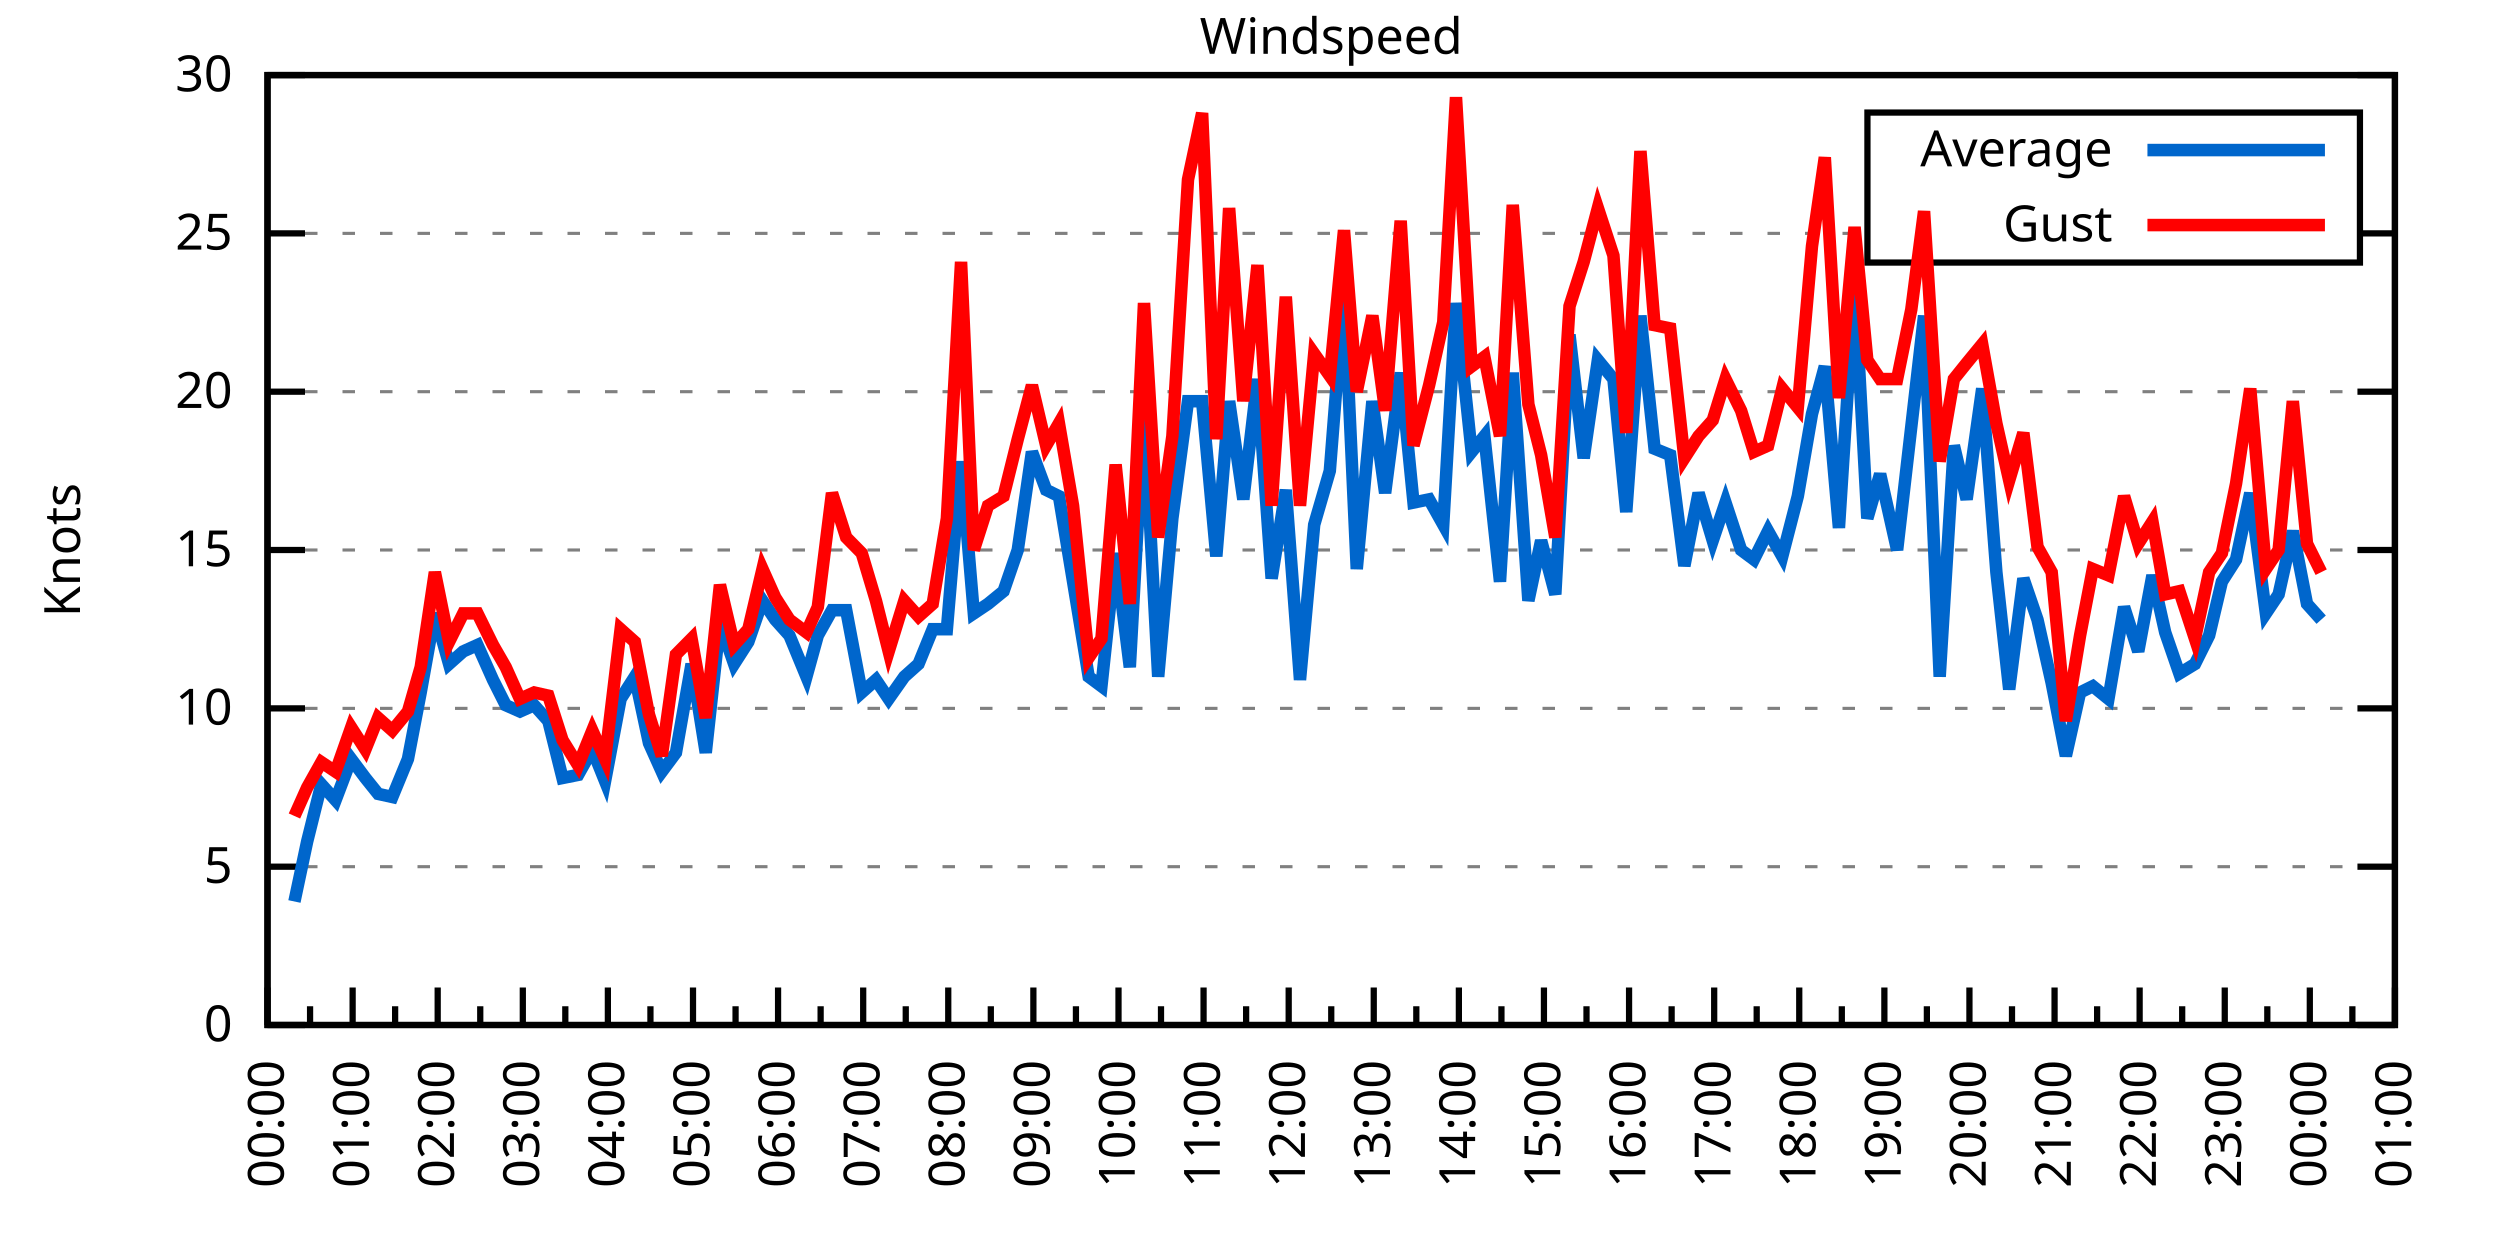
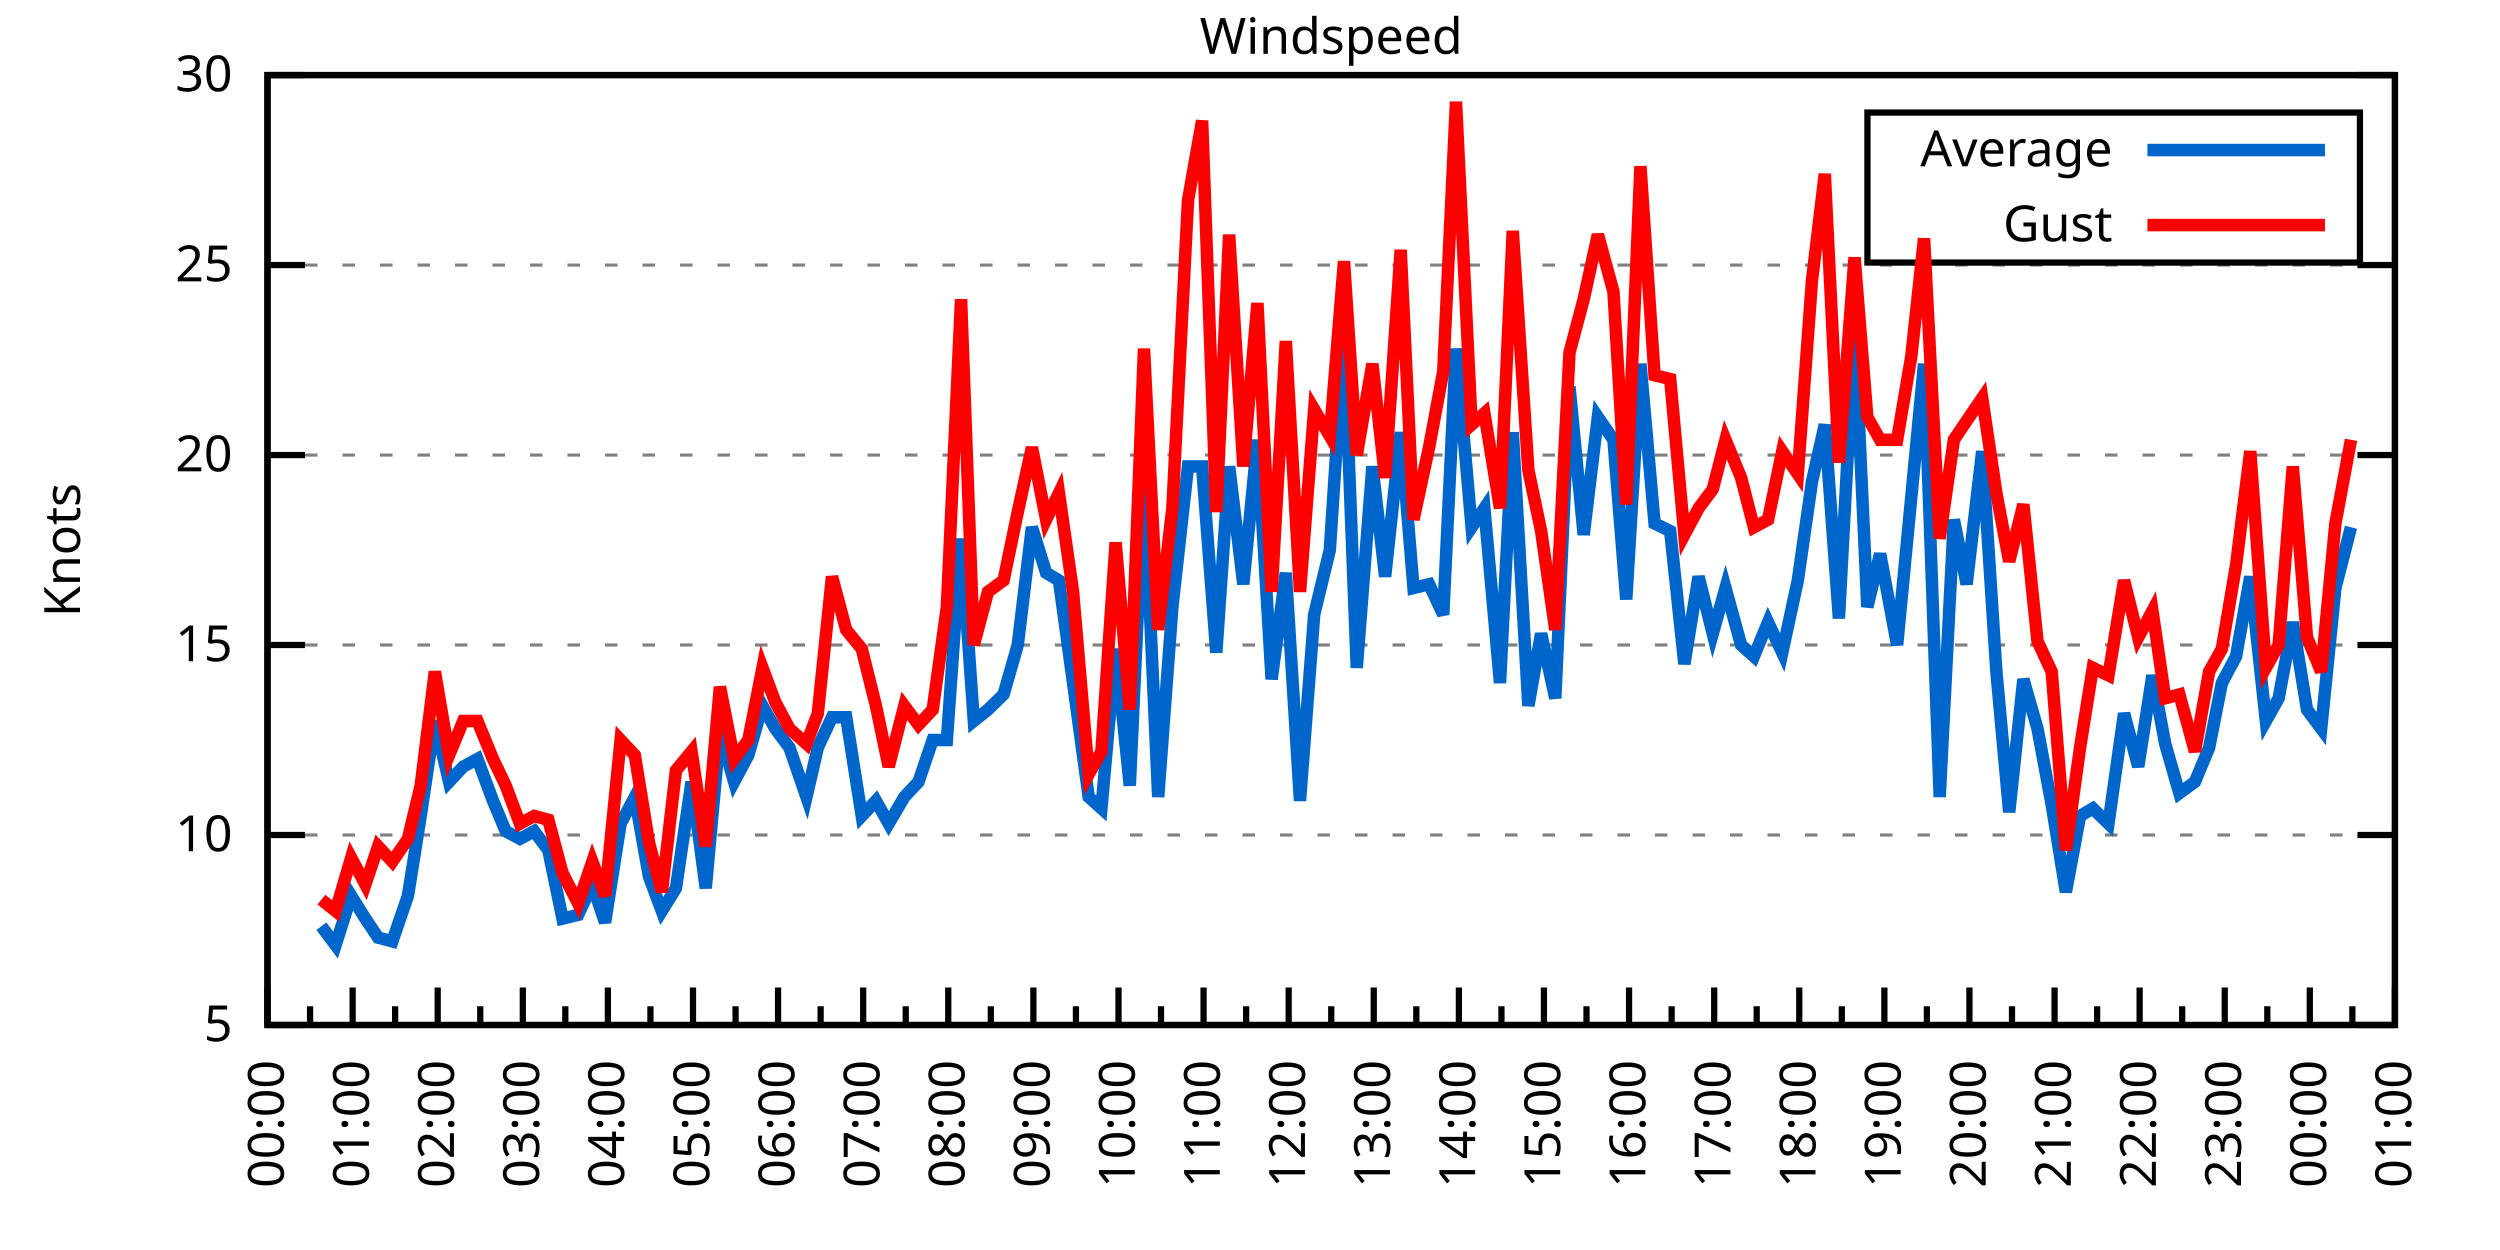
<svg xmlns="http://www.w3.org/2000/svg" xmlns:xlink="http://www.w3.org/1999/xlink" width="400" height="200" viewBox="0 0 400 200">
  <g id="gnuplot_canvas">
    <rect x="0" y="0" width="400" height="200" fill="none" />
    <defs>
      <circle id="gpDot" r="0.5" stroke-width="0.5" stroke="currentColor" />
      <path id="gpPt0" stroke-width="0.333" stroke="currentColor" d="M-1,0 h2 M0,-1 v2" />
      <path id="gpPt1" stroke-width="0.333" stroke="currentColor" d="M-1,-1 L1,1 M1,-1 L-1,1" />
      <path id="gpPt2" stroke-width="0.333" stroke="currentColor" d="M-1,0 L1,0 M0,-1 L0,1 M-1,-1 L1,1 M-1,1 L1,-1" />
      <rect id="gpPt3" stroke-width="0.333" stroke="currentColor" x="-1" y="-1" width="2" height="2" />
      <rect id="gpPt4" stroke-width="0.333" stroke="currentColor" fill="currentColor" x="-1" y="-1" width="2" height="2" />
      <circle id="gpPt5" stroke-width="0.333" stroke="currentColor" cx="0" cy="0" r="1" />
      <use xlink:href="#gpPt5" id="gpPt6" fill="currentColor" stroke="none" />
      <path id="gpPt7" stroke-width="0.333" stroke="currentColor" d="M0,-1.33 L-1.33,0.67 L1.33,0.67 z" />
      <use xlink:href="#gpPt7" id="gpPt8" fill="currentColor" stroke="none" />
      <use xlink:href="#gpPt7" id="gpPt9" stroke="currentColor" transform="rotate(180)" />
      <use xlink:href="#gpPt9" id="gpPt10" fill="currentColor" stroke="none" />
      <use xlink:href="#gpPt3" id="gpPt11" stroke="currentColor" transform="rotate(45)" />
      <use xlink:href="#gpPt11" id="gpPt12" fill="currentColor" stroke="none" />
      <path id="gpPt13" stroke-width="0.333" stroke="currentColor" d="M0,1.330 L1.265,0.411 L0.782,-1.067 L-0.782,-1.076 L-1.265,0.411 z" />
      <use xlink:href="#gpPt13" id="gpPt14" fill="currentColor" stroke="none" />
      <filter id="textbox" filterUnits="objectBoundingBox" x="0" y="0" height="1" width="1">
        <feFlood flood-color="white" flood-opacity="1" result="bgnd" />
        <feComposite in="SourceGraphic" in2="bgnd" operator="atop" />
      </filter>
      <filter id="greybox" filterUnits="objectBoundingBox" x="0" y="0" height="1" width="1">
        <feFlood flood-color="lightgrey" flood-opacity="1" result="grey" />
        <feComposite in="SourceGraphic" in2="grey" operator="atop" />
      </filter>
    </defs>
    <g fill="none" color="white" stroke="currentColor" stroke-width="1.00" stroke-linecap="butt" stroke-linejoin="miter">
</g>
    <g fill="none" color="black" stroke="currentColor" stroke-width="1.00" stroke-linecap="butt" stroke-linejoin="miter">
      <g stroke="none" shape-rendering="crispEdges">
        <polygon fill="rgb(255, 255, 255)" points="42.80,164.00 383.18,164.00 383.18,12.02 42.80,12.02 " />
      </g>
    </g>
    <g fill="none" color="black" stroke="currentColor" stroke-width="1.00" stroke-linecap="butt" stroke-linejoin="miter">
</g>
    <g fill="none" color="black" stroke="black" stroke-width="0.50" stroke-linecap="butt" stroke-linejoin="miter">
</g>
    <g fill="none" color="gray" stroke="currentColor" stroke-width="0.50" stroke-linecap="butt" stroke-linejoin="miter">
      <path stroke="gray" stroke-dasharray="2,4" class="gridline" d="M42.80,164.00 L383.19,164.00  " />
    </g>
    <g fill="none" color="gray" stroke="gray" stroke-width="1.00" stroke-linecap="butt" stroke-linejoin="miter">
</g>
    <g fill="none" color="black" stroke="currentColor" stroke-width="1.00" stroke-linecap="butt" stroke-linejoin="miter">
      <path stroke="black" d="M42.80,164.00 L48.80,164.00 M383.19,164.00 L377.19,164.00  " />
      <g transform="translate(37.20,166.60)" stroke="none" fill="black" font-family="Sans" font-size="8.00" text-anchor="end">
        <text>
-           <tspan font-family="Sans"> 0</tspan>
-         </text>
-       </g>
-     </g>
-     <g fill="none" color="black" stroke="currentColor" stroke-width="1.00" stroke-linecap="butt" stroke-linejoin="miter">
- </g>
-     <g fill="none" color="black" stroke="black" stroke-width="0.50" stroke-linecap="butt" stroke-linejoin="miter">
- </g>
-     <g fill="none" color="gray" stroke="currentColor" stroke-width="0.50" stroke-linecap="butt" stroke-linejoin="miter">
-       <path stroke="gray" stroke-dasharray="2,4" class="gridline" d="M42.80,138.67 L383.19,138.67  " />
-     </g>
-     <g fill="none" color="gray" stroke="gray" stroke-width="1.00" stroke-linecap="butt" stroke-linejoin="miter">
- </g>
-     <g fill="none" color="black" stroke="currentColor" stroke-width="1.00" stroke-linecap="butt" stroke-linejoin="miter">
-       <path stroke="black" d="M42.80,138.67 L48.80,138.67 M383.19,138.67 L377.19,138.67  " />
-       <g transform="translate(37.20,141.27)" stroke="none" fill="black" font-family="Sans" font-size="8.00" text-anchor="end">
-         <text>
          <tspan font-family="Sans"> 5</tspan>
        </text>
      </g>
    </g>
    <g fill="none" color="black" stroke="currentColor" stroke-width="1.00" stroke-linecap="butt" stroke-linejoin="miter">
</g>
    <g fill="none" color="black" stroke="black" stroke-width="0.50" stroke-linecap="butt" stroke-linejoin="miter">
</g>
    <g fill="none" color="gray" stroke="currentColor" stroke-width="0.50" stroke-linecap="butt" stroke-linejoin="miter">
-       <path stroke="gray" stroke-dasharray="2,4" class="gridline" d="M42.80,113.34 L383.19,113.34  " />
-     </g>
-     <g fill="none" color="gray" stroke="gray" stroke-width="1.00" stroke-linecap="butt" stroke-linejoin="miter">
- </g>
-     <g fill="none" color="black" stroke="currentColor" stroke-width="1.00" stroke-linecap="butt" stroke-linejoin="miter">
-       <path stroke="black" d="M42.80,113.34 L48.80,113.34 M383.19,113.34 L377.19,113.34  " />
-       <g transform="translate(37.20,115.94)" stroke="none" fill="black" font-family="Sans" font-size="8.00" text-anchor="end">
+       <path stroke="gray" stroke-dasharray="2,4" class="gridline" d="M42.80,133.60 L383.19,133.60  " />
+     </g>
+     <g fill="none" color="gray" stroke="gray" stroke-width="1.00" stroke-linecap="butt" stroke-linejoin="miter">
+ </g>
+     <g fill="none" color="black" stroke="currentColor" stroke-width="1.00" stroke-linecap="butt" stroke-linejoin="miter">
+       <path stroke="black" d="M42.80,133.60 L48.80,133.60 M383.19,133.60 L377.19,133.60  " />
+       <g transform="translate(37.20,136.20)" stroke="none" fill="black" font-family="Sans" font-size="8.00" text-anchor="end">
        <text>
          <tspan font-family="Sans"> 10</tspan>
        </text>
      </g>
    </g>
    <g fill="none" color="black" stroke="currentColor" stroke-width="1.00" stroke-linecap="butt" stroke-linejoin="miter">
</g>
    <g fill="none" color="black" stroke="black" stroke-width="0.50" stroke-linecap="butt" stroke-linejoin="miter">
</g>
    <g fill="none" color="gray" stroke="currentColor" stroke-width="0.50" stroke-linecap="butt" stroke-linejoin="miter">
-       <path stroke="gray" stroke-dasharray="2,4" class="gridline" d="M42.80,88.00 L383.19,88.00  " />
-     </g>
-     <g fill="none" color="gray" stroke="gray" stroke-width="1.00" stroke-linecap="butt" stroke-linejoin="miter">
- </g>
-     <g fill="none" color="black" stroke="currentColor" stroke-width="1.00" stroke-linecap="butt" stroke-linejoin="miter">
-       <path stroke="black" d="M42.80,88.00 L48.80,88.00 M383.19,88.00 L377.19,88.00  " />
-       <g transform="translate(37.20,90.60)" stroke="none" fill="black" font-family="Sans" font-size="8.00" text-anchor="end">
+       <path stroke="gray" stroke-dasharray="2,4" class="gridline" d="M42.80,103.20 L383.19,103.20  " />
+     </g>
+     <g fill="none" color="gray" stroke="gray" stroke-width="1.00" stroke-linecap="butt" stroke-linejoin="miter">
+ </g>
+     <g fill="none" color="black" stroke="currentColor" stroke-width="1.00" stroke-linecap="butt" stroke-linejoin="miter">
+       <path stroke="black" d="M42.80,103.20 L48.80,103.20 M383.19,103.20 L377.19,103.20  " />
+       <g transform="translate(37.20,105.80)" stroke="none" fill="black" font-family="Sans" font-size="8.00" text-anchor="end">
        <text>
          <tspan font-family="Sans"> 15</tspan>
        </text>
      </g>
    </g>
    <g fill="none" color="black" stroke="currentColor" stroke-width="1.00" stroke-linecap="butt" stroke-linejoin="miter">
</g>
    <g fill="none" color="black" stroke="black" stroke-width="0.50" stroke-linecap="butt" stroke-linejoin="miter">
</g>
    <g fill="none" color="gray" stroke="currentColor" stroke-width="0.50" stroke-linecap="butt" stroke-linejoin="miter">
-       <path stroke="gray" stroke-dasharray="2,4" class="gridline" d="M42.80,62.67 L383.19,62.67  " />
-     </g>
-     <g fill="none" color="gray" stroke="gray" stroke-width="1.00" stroke-linecap="butt" stroke-linejoin="miter">
- </g>
-     <g fill="none" color="black" stroke="currentColor" stroke-width="1.00" stroke-linecap="butt" stroke-linejoin="miter">
-       <path stroke="black" d="M42.80,62.67 L48.80,62.67 M383.19,62.67 L377.19,62.67  " />
-       <g transform="translate(37.20,65.27)" stroke="none" fill="black" font-family="Sans" font-size="8.00" text-anchor="end">
+       <path stroke="gray" stroke-dasharray="2,4" class="gridline" d="M42.80,72.81 L383.19,72.81  " />
+     </g>
+     <g fill="none" color="gray" stroke="gray" stroke-width="1.00" stroke-linecap="butt" stroke-linejoin="miter">
+ </g>
+     <g fill="none" color="black" stroke="currentColor" stroke-width="1.00" stroke-linecap="butt" stroke-linejoin="miter">
+       <path stroke="black" d="M42.80,72.81 L48.80,72.81 M383.19,72.81 L377.19,72.81  " />
+       <g transform="translate(37.20,75.41)" stroke="none" fill="black" font-family="Sans" font-size="8.00" text-anchor="end">
        <text>
          <tspan font-family="Sans"> 20</tspan>
        </text>
      </g>
    </g>
    <g fill="none" color="black" stroke="currentColor" stroke-width="1.00" stroke-linecap="butt" stroke-linejoin="miter">
</g>
    <g fill="none" color="black" stroke="black" stroke-width="0.50" stroke-linecap="butt" stroke-linejoin="miter">
</g>
    <g fill="none" color="gray" stroke="currentColor" stroke-width="0.50" stroke-linecap="butt" stroke-linejoin="miter">
-       <path stroke="gray" stroke-dasharray="2,4" class="gridline" d="M42.80,37.34 L298.79,37.34 M377.59,37.34 L383.19,37.34  " />
-     </g>
-     <g fill="none" color="gray" stroke="gray" stroke-width="1.00" stroke-linecap="butt" stroke-linejoin="miter">
- </g>
-     <g fill="none" color="black" stroke="currentColor" stroke-width="1.00" stroke-linecap="butt" stroke-linejoin="miter">
-       <path stroke="black" d="M42.80,37.34 L48.80,37.34 M383.19,37.34 L377.19,37.34  " />
-       <g transform="translate(37.20,39.94)" stroke="none" fill="black" font-family="Sans" font-size="8.00" text-anchor="end">
+       <path stroke="gray" stroke-dasharray="2,4" class="gridline" d="M42.80,42.41 L383.19,42.41  " />
+     </g>
+     <g fill="none" color="gray" stroke="gray" stroke-width="1.00" stroke-linecap="butt" stroke-linejoin="miter">
+ </g>
+     <g fill="none" color="black" stroke="currentColor" stroke-width="1.00" stroke-linecap="butt" stroke-linejoin="miter">
+       <path stroke="black" d="M42.80,42.41 L48.80,42.41 M383.19,42.41 L377.19,42.41  " />
+       <g transform="translate(37.20,45.01)" stroke="none" fill="black" font-family="Sans" font-size="8.00" text-anchor="end">
        <text>
          <tspan font-family="Sans"> 25</tspan>
        </text>
      </g>
    </g>
    <g fill="none" color="black" stroke="currentColor" stroke-width="1.00" stroke-linecap="butt" stroke-linejoin="miter">
</g>
    <g fill="none" color="black" stroke="black" stroke-width="0.50" stroke-linecap="butt" stroke-linejoin="miter">
</g>
    <g fill="none" color="gray" stroke="currentColor" stroke-width="0.50" stroke-linecap="butt" stroke-linejoin="miter">
      <path stroke="gray" stroke-dasharray="2,4" class="gridline" d="M42.80,12.01 L383.19,12.01  " />
    </g>
    <g fill="none" color="gray" stroke="gray" stroke-width="1.00" stroke-linecap="butt" stroke-linejoin="miter">
</g>
    <g fill="none" color="black" stroke="currentColor" stroke-width="1.00" stroke-linecap="butt" stroke-linejoin="miter">
      <path stroke="black" d="M42.80,12.01 L48.80,12.01 M383.19,12.01 L377.19,12.01  " />
      <g transform="translate(37.20,14.61)" stroke="none" fill="black" font-family="Sans" font-size="8.00" text-anchor="end">
        <text>
          <tspan font-family="Sans"> 30</tspan>
        </text>
      </g>
    </g>
    <g fill="none" color="black" stroke="currentColor" stroke-width="1.00" stroke-linecap="butt" stroke-linejoin="miter">
      <path stroke="black" d="M42.80,164.00 L42.80,158.00  " />
      <g transform="translate(45.40,169.60) rotate(270)" stroke="none" fill="black" font-family="Sans" font-size="8.00" text-anchor="end">
        <text>
          <tspan font-family="Sans">00:00</tspan>
        </text>
      </g>
    </g>
    <g fill="none" color="black" stroke="currentColor" stroke-width="1.00" stroke-linecap="butt" stroke-linejoin="miter">
      <path stroke="black" d="M49.61,164.00 L49.61,161.00 M56.42,164.00 L56.42,158.00  " />
      <g transform="translate(59.02,169.60) rotate(270)" stroke="none" fill="black" font-family="Sans" font-size="8.00" text-anchor="end">
        <text>
          <tspan font-family="Sans">01:00</tspan>
        </text>
      </g>
    </g>
    <g fill="none" color="black" stroke="currentColor" stroke-width="1.00" stroke-linecap="butt" stroke-linejoin="miter">
      <path stroke="black" d="M63.22,164.00 L63.22,161.00 M70.03,164.00 L70.03,158.00  " />
      <g transform="translate(72.63,169.60) rotate(270)" stroke="none" fill="black" font-family="Sans" font-size="8.00" text-anchor="end">
        <text>
          <tspan font-family="Sans">02:00</tspan>
        </text>
      </g>
    </g>
    <g fill="none" color="black" stroke="currentColor" stroke-width="1.00" stroke-linecap="butt" stroke-linejoin="miter">
      <path stroke="black" d="M76.84,164.00 L76.84,161.00 M83.65,164.00 L83.65,158.00  " />
      <g transform="translate(86.25,169.60) rotate(270)" stroke="none" fill="black" font-family="Sans" font-size="8.00" text-anchor="end">
        <text>
          <tspan font-family="Sans">03:00</tspan>
        </text>
      </g>
    </g>
    <g fill="none" color="black" stroke="currentColor" stroke-width="1.00" stroke-linecap="butt" stroke-linejoin="miter">
      <path stroke="black" d="M90.45,164.00 L90.45,161.00 M97.26,164.00 L97.26,158.00  " />
      <g transform="translate(99.86,169.60) rotate(270)" stroke="none" fill="black" font-family="Sans" font-size="8.00" text-anchor="end">
        <text>
          <tspan font-family="Sans">04:00</tspan>
        </text>
      </g>
    </g>
    <g fill="none" color="black" stroke="currentColor" stroke-width="1.00" stroke-linecap="butt" stroke-linejoin="miter">
      <path stroke="black" d="M104.07,164.00 L104.07,161.00 M110.88,164.00 L110.88,158.00  " />
      <g transform="translate(113.48,169.60) rotate(270)" stroke="none" fill="black" font-family="Sans" font-size="8.00" text-anchor="end">
        <text>
          <tspan font-family="Sans">05:00</tspan>
        </text>
      </g>
    </g>
    <g fill="none" color="black" stroke="currentColor" stroke-width="1.00" stroke-linecap="butt" stroke-linejoin="miter">
      <path stroke="black" d="M117.69,164.00 L117.69,161.00 M124.49,164.00 L124.49,158.00  " />
      <g transform="translate(127.09,169.60) rotate(270)" stroke="none" fill="black" font-family="Sans" font-size="8.00" text-anchor="end">
        <text>
          <tspan font-family="Sans">06:00</tspan>
        </text>
      </g>
    </g>
    <g fill="none" color="black" stroke="currentColor" stroke-width="1.00" stroke-linecap="butt" stroke-linejoin="miter">
      <path stroke="black" d="M131.30,164.00 L131.30,161.00 M138.11,164.00 L138.11,158.00  " />
      <g transform="translate(140.71,169.60) rotate(270)" stroke="none" fill="black" font-family="Sans" font-size="8.00" text-anchor="end">
        <text>
          <tspan font-family="Sans">07:00</tspan>
        </text>
      </g>
    </g>
    <g fill="none" color="black" stroke="currentColor" stroke-width="1.00" stroke-linecap="butt" stroke-linejoin="miter">
      <path stroke="black" d="M144.92,164.00 L144.92,161.00 M151.72,164.00 L151.72,158.00  " />
      <g transform="translate(154.32,169.60) rotate(270)" stroke="none" fill="black" font-family="Sans" font-size="8.00" text-anchor="end">
        <text>
          <tspan font-family="Sans">08:00</tspan>
        </text>
      </g>
    </g>
    <g fill="none" color="black" stroke="currentColor" stroke-width="1.00" stroke-linecap="butt" stroke-linejoin="miter">
      <path stroke="black" d="M158.53,164.00 L158.53,161.00 M165.34,164.00 L165.34,158.00  " />
      <g transform="translate(167.94,169.60) rotate(270)" stroke="none" fill="black" font-family="Sans" font-size="8.00" text-anchor="end">
        <text>
          <tspan font-family="Sans">09:00</tspan>
        </text>
      </g>
    </g>
    <g fill="none" color="black" stroke="currentColor" stroke-width="1.00" stroke-linecap="butt" stroke-linejoin="miter">
      <path stroke="black" d="M172.15,164.00 L172.15,161.00 M178.96,164.00 L178.96,158.00  " />
      <g transform="translate(181.56,169.60) rotate(270)" stroke="none" fill="black" font-family="Sans" font-size="8.00" text-anchor="end">
        <text>
          <tspan font-family="Sans">10:00</tspan>
        </text>
      </g>
    </g>
    <g fill="none" color="black" stroke="currentColor" stroke-width="1.00" stroke-linecap="butt" stroke-linejoin="miter">
      <path stroke="black" d="M185.76,164.00 L185.76,161.00 M192.57,164.00 L192.57,158.00  " />
      <g transform="translate(195.17,169.60) rotate(270)" stroke="none" fill="black" font-family="Sans" font-size="8.00" text-anchor="end">
        <text>
          <tspan font-family="Sans">11:00</tspan>
        </text>
      </g>
    </g>
    <g fill="none" color="black" stroke="currentColor" stroke-width="1.00" stroke-linecap="butt" stroke-linejoin="miter">
      <path stroke="black" d="M199.38,164.00 L199.38,161.00 M206.19,164.00 L206.19,158.00  " />
      <g transform="translate(208.79,169.60) rotate(270)" stroke="none" fill="black" font-family="Sans" font-size="8.00" text-anchor="end">
        <text>
          <tspan font-family="Sans">12:00</tspan>
        </text>
      </g>
    </g>
    <g fill="none" color="black" stroke="currentColor" stroke-width="1.00" stroke-linecap="butt" stroke-linejoin="miter">
      <path stroke="black" d="M213.00,164.00 L213.00,161.00 M219.80,164.00 L219.80,158.00  " />
      <g transform="translate(222.40,169.60) rotate(270)" stroke="none" fill="black" font-family="Sans" font-size="8.00" text-anchor="end">
        <text>
          <tspan font-family="Sans">13:00</tspan>
        </text>
      </g>
    </g>
    <g fill="none" color="black" stroke="currentColor" stroke-width="1.00" stroke-linecap="butt" stroke-linejoin="miter">
      <path stroke="black" d="M226.61,164.00 L226.61,161.00 M233.42,164.00 L233.42,158.00  " />
      <g transform="translate(236.02,169.60) rotate(270)" stroke="none" fill="black" font-family="Sans" font-size="8.00" text-anchor="end">
        <text>
          <tspan font-family="Sans">14:00</tspan>
        </text>
      </g>
    </g>
    <g fill="none" color="black" stroke="currentColor" stroke-width="1.00" stroke-linecap="butt" stroke-linejoin="miter">
      <path stroke="black" d="M240.23,164.00 L240.23,161.00 M247.03,164.00 L247.03,158.00  " />
      <g transform="translate(249.63,169.60) rotate(270)" stroke="none" fill="black" font-family="Sans" font-size="8.00" text-anchor="end">
        <text>
          <tspan font-family="Sans">15:00</tspan>
        </text>
      </g>
    </g>
    <g fill="none" color="black" stroke="currentColor" stroke-width="1.00" stroke-linecap="butt" stroke-linejoin="miter">
      <path stroke="black" d="M253.84,164.00 L253.84,161.00 M260.65,164.00 L260.65,158.00  " />
      <g transform="translate(263.25,169.60) rotate(270)" stroke="none" fill="black" font-family="Sans" font-size="8.00" text-anchor="end">
        <text>
          <tspan font-family="Sans">16:00</tspan>
        </text>
      </g>
    </g>
    <g fill="none" color="black" stroke="currentColor" stroke-width="1.00" stroke-linecap="butt" stroke-linejoin="miter">
      <path stroke="black" d="M267.46,164.00 L267.46,161.00 M274.27,164.00 L274.27,158.00  " />
      <g transform="translate(276.87,169.60) rotate(270)" stroke="none" fill="black" font-family="Sans" font-size="8.00" text-anchor="end">
        <text>
          <tspan font-family="Sans">17:00</tspan>
        </text>
      </g>
    </g>
    <g fill="none" color="black" stroke="currentColor" stroke-width="1.00" stroke-linecap="butt" stroke-linejoin="miter">
      <path stroke="black" d="M281.07,164.00 L281.07,161.00 M287.88,164.00 L287.88,158.00  " />
      <g transform="translate(290.48,169.60) rotate(270)" stroke="none" fill="black" font-family="Sans" font-size="8.00" text-anchor="end">
        <text>
          <tspan font-family="Sans">18:00</tspan>
        </text>
      </g>
    </g>
    <g fill="none" color="black" stroke="currentColor" stroke-width="1.00" stroke-linecap="butt" stroke-linejoin="miter">
      <path stroke="black" d="M294.69,164.00 L294.69,161.00 M301.50,164.00 L301.50,158.00  " />
      <g transform="translate(304.10,169.60) rotate(270)" stroke="none" fill="black" font-family="Sans" font-size="8.00" text-anchor="end">
        <text>
          <tspan font-family="Sans">19:00</tspan>
        </text>
      </g>
    </g>
    <g fill="none" color="black" stroke="currentColor" stroke-width="1.00" stroke-linecap="butt" stroke-linejoin="miter">
      <path stroke="black" d="M308.30,164.00 L308.30,161.00 M315.11,164.00 L315.11,158.00  " />
      <g transform="translate(317.71,169.60) rotate(270)" stroke="none" fill="black" font-family="Sans" font-size="8.00" text-anchor="end">
        <text>
          <tspan font-family="Sans">20:00</tspan>
        </text>
      </g>
    </g>
    <g fill="none" color="black" stroke="currentColor" stroke-width="1.00" stroke-linecap="butt" stroke-linejoin="miter">
      <path stroke="black" d="M321.92,164.00 L321.92,161.00 M328.73,164.00 L328.73,158.00  " />
      <g transform="translate(331.33,169.60) rotate(270)" stroke="none" fill="black" font-family="Sans" font-size="8.00" text-anchor="end">
        <text>
          <tspan font-family="Sans">21:00</tspan>
        </text>
      </g>
    </g>
    <g fill="none" color="black" stroke="currentColor" stroke-width="1.00" stroke-linecap="butt" stroke-linejoin="miter">
      <path stroke="black" d="M335.54,164.00 L335.54,161.00 M342.34,164.00 L342.34,158.00  " />
      <g transform="translate(344.94,169.60) rotate(270)" stroke="none" fill="black" font-family="Sans" font-size="8.00" text-anchor="end">
        <text>
          <tspan font-family="Sans">22:00</tspan>
        </text>
      </g>
    </g>
    <g fill="none" color="black" stroke="currentColor" stroke-width="1.00" stroke-linecap="butt" stroke-linejoin="miter">
      <path stroke="black" d="M349.15,164.00 L349.15,161.00 M355.96,164.00 L355.96,158.00  " />
      <g transform="translate(358.56,169.60) rotate(270)" stroke="none" fill="black" font-family="Sans" font-size="8.00" text-anchor="end">
        <text>
          <tspan font-family="Sans">23:00</tspan>
        </text>
      </g>
    </g>
    <g fill="none" color="black" stroke="currentColor" stroke-width="1.00" stroke-linecap="butt" stroke-linejoin="miter">
      <path stroke="black" d="M362.77,164.00 L362.77,161.00 M369.57,164.00 L369.57,158.00  " />
      <g transform="translate(372.17,169.60) rotate(270)" stroke="none" fill="black" font-family="Sans" font-size="8.00" text-anchor="end">
        <text>
          <tspan font-family="Sans">00:00</tspan>
        </text>
      </g>
    </g>
    <g fill="none" color="black" stroke="currentColor" stroke-width="1.00" stroke-linecap="butt" stroke-linejoin="miter">
      <path stroke="black" d="M376.38,164.00 L376.38,161.00 M383.19,164.00 L383.19,158.00  " />
      <g transform="translate(385.79,169.60) rotate(270)" stroke="none" fill="black" font-family="Sans" font-size="8.00" text-anchor="end">
        <text>
          <tspan font-family="Sans">01:00</tspan>
        </text>
      </g>
    </g>
    <g fill="none" color="black" stroke="currentColor" stroke-width="1.00" stroke-linecap="butt" stroke-linejoin="miter">
</g>
    <g fill="none" color="black" stroke="currentColor" stroke-width="1.00" stroke-linecap="butt" stroke-linejoin="miter">
      <path stroke="black" d="M42.80,12.01 L42.80,164.00 L383.19,164.00 L383.19,12.01 L42.80,12.01 Z  " />
    </g>
    <g fill="none" color="black" stroke="currentColor" stroke-width="1.00" stroke-linecap="butt" stroke-linejoin="miter">
      <g transform="translate(12.80,88.01) rotate(270)" stroke="none" fill="black" font-family="Sans" font-size="8.00" text-anchor="middle">
        <text>
          <tspan font-family="Sans">Knots</tspan>
        </text>
      </g>
    </g>
    <g fill="none" color="black" stroke="currentColor" stroke-width="1.00" stroke-linecap="butt" stroke-linejoin="miter">
</g>
    <g fill="none" color="black" stroke="currentColor" stroke-width="1.00" stroke-linecap="butt" stroke-linejoin="miter">
      <path stroke="black" d="M298.79,42.01 L298.79,18.01 L377.59,18.01 L377.59,42.01 L298.79,42.01 Z  " />
    </g>
    <g id="Windspeed_plot_1">
      <g fill="none" color="white" stroke="black" stroke-width="2.00" stroke-linecap="butt" stroke-linejoin="miter">
</g>
      <g fill="none" color="black" stroke="currentColor" stroke-width="2.00" stroke-linecap="butt" stroke-linejoin="miter">
        <g transform="translate(337.99,26.61)" stroke="none" fill="black" font-family="Sans" font-size="8.00" text-anchor="end">
          <text>
            <tspan font-family="Sans">Average</tspan>
          </text>
        </g>
      </g>
      <g fill="none" color="black" stroke="currentColor" stroke-width="2.00" stroke-linecap="butt" stroke-linejoin="miter">
-         <path stroke="rgb(  0, 102, 204)" d="M343.59,24.01 L371.99,24.01 M47.11,144.24 L49.15,134.62 L51.42,125.50 L53.69,128.03 L56.19,121.44 L58.46,124.48   L60.50,127.02 L62.77,127.52 L65.27,121.44 L67.31,110.80 L69.58,98.14 L71.85,106.24 L74.12,104.22 L76.39,103.20   L78.88,108.78 L80.92,112.83 L83.19,113.84 L85.46,112.83 L87.73,115.36 L90.00,124.48 L92.50,123.98 L94.77,119.92   L96.81,124.99 L99.30,111.82 L101.57,108.27 L103.84,118.91 L105.89,123.47 L108.15,120.43 L110.65,106.24 L112.92,120.43   L115.19,99.66 L117.46,106.24 L119.73,102.70 L122.00,96.11 L124.04,99.15 L126.31,101.68 L129.03,108.27 L130.85,101.68   L133.12,97.63 L135.39,97.63 L137.88,110.80 L140.15,108.78 L142.19,111.82 L144.69,108.27 L146.96,106.24 L149.23,100.67   L151.50,100.67 L153.77,73.82 L155.81,98.14 L158.08,96.62 L160.57,94.59 L162.84,88.00 L165.11,72.30 L167.38,78.38   L169.43,79.39 L171.69,93.07 L174.19,108.27 L176.23,109.79 L178.50,88.51 L180.77,106.75 L183.04,65.71 L185.31,108.27   L187.58,82.94 L190.08,64.19 L192.34,64.19 L194.61,89.02 L196.66,64.19 L198.93,79.90 L201.19,60.65 L203.46,92.56   L205.73,78.38 L208.00,108.78 L210.27,83.95 L212.77,75.34 L215.04,46.46 L217.08,91.04 L219.58,64.19 L221.62,78.89   L224.11,59.63 L226.16,80.41 L228.65,79.90 L230.92,83.95 L232.96,48.49 L235.46,72.30 L237.50,69.77 L240.00,93.07   L242.04,59.63 L244.54,96.11 L246.58,86.49 L248.85,95.10 L251.12,53.55 L253.39,73.31 L255.66,57.61 L258.15,60.65   L260.20,81.93 L262.47,50.51 L264.73,71.79 L267.23,72.81 L269.50,90.54 L271.77,78.89 L274.04,86.49 L276.08,80.41   L278.58,88.00 L280.62,89.52 L282.89,84.97 L285.16,89.02 L287.65,79.39 L289.92,66.22 L291.97,58.62 L294.23,84.46   L296.73,45.45 L298.77,82.94 L300.82,75.85 L303.54,88.00 L305.81,68.25 L307.85,50.51 L310.35,108.27 L312.62,71.29   L314.66,79.90 L317.15,62.17 L319.42,91.55 L321.47,110.30 L323.74,92.56 L326.00,99.15 L328.27,109.28 L330.54,120.94   L332.81,110.80 L334.85,109.79 L337.35,111.82 L339.85,97.12 L342.12,104.22 L344.39,92.06 L346.43,101.18 L348.70,107.76   L351.19,106.24 L353.46,101.68 L355.50,93.07 L357.77,89.52 L360.04,78.89 L362.54,98.14 L364.58,95.10 L366.85,84.97   L369.12,96.62 L371.39,99.15  " />
+         <path stroke="rgb(  0, 102, 204)" d="M343.59,24.01 L371.99,24.01 M51.42,148.19 L53.69,151.23 L56.19,143.33 L58.46,146.98 L60.50,150.02 L62.77,150.62   L65.27,143.33 L67.31,130.56 L69.58,115.36 L71.85,125.09 L74.12,122.66 L76.39,121.44 L78.88,128.13 L80.92,132.99   L83.19,134.21 L85.46,132.99 L87.73,136.03 L90.00,146.98 L92.50,146.37 L94.77,141.51 L96.81,147.59 L99.30,131.78   L101.57,127.52 L103.84,140.29 L105.89,145.76 L108.15,142.11 L110.65,125.09 L112.92,142.11 L115.19,117.19 L117.46,125.09   L119.73,120.83 L122.00,112.93 L124.04,116.58 L126.31,119.62 L129.03,127.52 L130.85,119.62 L133.12,114.76 L135.39,114.76   L137.88,130.56 L140.15,128.13 L142.19,131.78 L144.69,127.52 L146.96,125.09 L149.23,118.40 L151.50,118.40 L153.77,86.18   L155.81,115.36 L158.08,113.54 L160.57,111.11 L162.84,103.20 L165.11,84.36 L167.38,91.65 L169.43,92.87 L171.69,109.28   L174.19,127.52 L176.23,129.35 L178.50,103.81 L180.77,125.70 L183.04,76.45 L185.31,127.52 L187.58,97.12 L190.08,74.63   L192.34,74.63 L194.61,104.42 L196.66,74.63 L198.93,93.48 L201.19,70.37 L203.46,108.68 L205.73,91.65 L208.00,128.13   L210.27,98.34 L212.77,88.00 L215.04,53.35 L217.08,106.85 L219.58,74.63 L221.62,92.26 L224.11,69.16 L226.16,94.08   L228.65,93.48 L230.92,98.34 L232.96,55.78 L235.46,84.36 L237.50,81.32 L240.00,109.28 L242.04,69.16 L244.54,112.93   L246.58,101.38 L248.85,111.72 L251.12,61.86 L253.39,85.57 L255.66,66.73 L258.15,70.37 L260.20,95.91 L262.47,58.21   L264.73,83.75 L267.23,84.97 L269.50,106.24 L271.77,92.26 L274.04,101.38 L276.08,94.08 L278.58,103.20 L280.62,105.03   L282.89,99.56 L285.16,104.42 L287.65,92.87 L289.92,77.06 L291.97,67.94 L294.23,98.95 L296.73,52.14 L298.77,97.12   L300.82,88.61 L303.54,103.20 L305.81,79.49 L307.85,58.21 L310.35,127.52 L312.62,83.14 L314.66,93.48 L317.15,72.20   L319.42,107.46 L321.47,129.95 L323.74,108.68 L326.00,116.58 L328.27,128.74 L330.54,142.72 L332.81,130.56 L334.85,129.35   L337.35,131.78 L339.85,114.15 L342.12,122.66 L344.39,108.07 L346.43,119.01 L348.70,126.91 L351.19,125.09 L353.46,119.62   L355.50,109.28 L357.77,105.03 L360.04,92.26 L362.54,115.36 L364.58,111.72 L366.85,99.56 L369.12,113.54 L371.39,116.58   L373.66,94.08 L376.16,84.36  " />
      </g>
    </g>
    <g id="Windspeed_plot_2">
      <g fill="none" color="black" stroke="currentColor" stroke-width="2.00" stroke-linecap="butt" stroke-linejoin="miter">
        <g transform="translate(337.99,38.61)" stroke="none" fill="black" font-family="Sans" font-size="8.00" text-anchor="end">
          <text>
            <tspan font-family="Sans">Gust</tspan>
          </text>
        </g>
      </g>
      <g fill="none" color="black" stroke="currentColor" stroke-width="2.00" stroke-linecap="butt" stroke-linejoin="miter">
-         <path stroke="rgb(255,   0,   0)" d="M343.59,36.01 L371.99,36.01 M47.11,130.56 L49.15,126.00 L51.42,121.95 L53.69,123.47 L56.19,116.38 L58.46,119.92   L60.50,114.86 L62.77,116.88 L65.27,113.84 L67.31,106.75 L69.58,91.55 L71.85,102.70 L74.12,98.14 L76.39,98.14   L78.88,103.20 L80.92,106.75 L83.19,111.82 L85.46,110.80 L87.73,111.31 L90.00,118.40 L92.50,122.46 L94.77,116.88   L96.81,121.44 L99.30,100.67 L101.57,102.70 L103.84,114.35 L105.89,120.94 L108.15,104.72 L110.65,102.19 L112.92,114.86   L115.19,93.58 L117.46,103.20 L119.73,100.67 L122.00,91.04 L124.04,95.60 L126.31,99.15 L129.03,101.18 L130.85,97.12   L133.12,78.89 L135.39,85.98 L137.88,88.51 L140.15,96.11 L142.19,104.22 L144.69,96.11 L146.96,98.64 L149.23,96.62   L151.50,82.94 L153.77,41.90 L155.81,88.00 L158.08,80.91 L160.57,79.39 L162.84,70.27 L165.11,61.66 L167.38,71.29   L169.43,67.74 L171.69,80.91 L174.19,105.23 L176.23,102.19 L178.50,74.33 L180.77,96.62 L183.04,48.49 L185.31,85.98   L187.58,69.77 L190.08,28.73 L192.34,18.09 L194.61,70.27 L196.66,33.29 L198.93,64.19 L201.19,42.41 L203.46,80.91   L205.73,47.47 L208.00,80.91 L210.27,56.59 L212.77,60.14 L215.04,36.84 L217.08,62.67 L219.58,50.51 L221.62,65.71   L224.11,35.32 L226.16,71.29 L228.65,61.66 L230.92,51.53 L232.96,15.56 L235.46,58.62 L237.50,57.10 L240.00,69.77   L242.04,32.78 L244.54,64.70 L246.58,72.81 L248.85,85.98 L251.12,48.99 L253.39,41.90 L255.66,33.29 L258.15,40.89   L260.20,69.26 L262.47,24.17 L264.73,52.03 L267.23,52.54 L269.50,73.31 L271.77,69.77 L274.04,67.23 L276.08,60.65   L278.58,65.71 L280.62,72.30 L282.89,71.29 L285.16,62.17 L287.65,65.21 L289.92,39.37 L291.97,25.18 L294.23,63.69   L296.73,36.33 L298.77,57.61 L300.82,60.65 L303.54,60.65 L305.81,49.50 L307.85,33.80 L310.35,73.82 L312.62,60.65   L314.66,58.11 L317.15,55.07 L319.42,67.74 L321.47,76.86 L323.74,69.26 L326.00,87.50 L328.27,91.55 L330.54,115.36   L332.81,101.68 L334.85,91.04 L337.35,92.06 L339.85,79.39 L342.12,86.99 L344.39,83.45 L346.43,95.10 L348.70,94.59   L351.19,102.19 L353.46,91.55 L355.50,88.51 L357.77,77.37 L360.04,62.17 L362.54,91.04 L364.58,88.00 L366.85,64.19   L369.12,86.99 L371.39,91.55  " />
+         <path stroke="rgb(255,   0,   0)" d="M343.59,36.01 L371.99,36.01 M51.42,143.94 L53.69,145.76 L56.19,137.25 L58.46,141.51 L60.50,135.43 L62.77,137.86   L65.27,134.21 L67.31,125.70 L69.58,107.46 L71.85,120.83 L74.12,115.36 L76.39,115.36 L78.88,121.44 L80.92,125.70   L83.19,131.78 L85.46,130.56 L87.73,131.17 L90.00,139.68 L92.50,144.55 L94.77,137.86 L96.81,143.33 L99.30,118.40   L101.57,120.83 L103.84,134.82 L105.89,142.72 L108.15,123.27 L110.65,120.23 L112.92,135.43 L115.19,109.89 L117.46,121.44   L119.73,118.40 L122.00,106.85 L124.04,112.32 L126.31,116.58 L129.03,119.01 L130.85,114.15 L133.12,92.26 L135.39,100.77   L137.88,103.81 L140.15,112.93 L142.19,122.66 L144.69,112.93 L146.96,115.97 L149.23,113.54 L151.50,97.12 L153.77,47.88   L155.81,103.20 L158.08,94.69 L160.57,92.87 L162.84,81.93 L165.11,71.59 L167.38,83.14 L169.43,78.89 L171.69,94.69   L174.19,123.87 L176.23,120.23 L178.50,86.79 L180.77,113.54 L183.04,55.78 L185.31,100.77 L187.58,81.32 L190.08,32.07   L192.34,19.31 L194.61,81.93 L196.66,37.54 L198.93,74.63 L201.19,48.49 L203.46,94.69 L205.73,54.57 L208.00,94.69   L210.27,65.51 L212.77,69.77 L215.04,41.80 L217.08,72.81 L219.58,58.21 L221.62,76.45 L224.11,39.98 L226.16,83.14   L228.65,71.59 L230.92,59.43 L232.96,16.27 L235.46,67.94 L237.50,66.12 L240.00,81.32 L242.04,36.94 L244.54,75.24   L246.58,84.97 L248.85,100.77 L251.12,56.39 L253.39,47.88 L255.66,37.54 L258.15,46.66 L260.20,80.71 L262.47,26.60   L264.73,60.04 L267.23,60.65 L269.50,85.57 L271.77,81.32 L274.04,78.28 L276.08,70.37 L278.58,76.45 L280.62,84.36   L282.89,83.14 L285.16,72.20 L287.65,75.85 L289.92,44.84 L291.97,27.82 L294.23,74.02 L296.73,41.19 L298.77,66.73   L300.82,70.37 L303.54,70.37 L305.81,57.00 L307.85,38.15 L310.35,86.18 L312.62,70.37 L314.66,67.33 L317.15,63.69   L319.42,78.89 L321.47,89.83 L323.74,80.71 L326.00,102.60 L328.27,107.46 L330.54,136.03 L332.81,119.62 L334.85,106.85   L337.35,108.07 L339.85,92.87 L342.12,101.99 L344.39,97.73 L346.43,111.72 L348.70,111.11 L351.19,120.23 L353.46,107.46   L355.50,103.81 L357.77,90.44 L360.04,72.20 L362.54,106.85 L364.58,103.20 L366.85,74.63 L369.12,101.99 L371.39,107.46   L373.66,83.75 L376.16,70.37  " />
      </g>
    </g>
    <g fill="none" color="black" stroke="currentColor" stroke-width="2.00" stroke-linecap="butt" stroke-linejoin="miter">
</g>
    <g fill="none" color="black" stroke="black" stroke-width="1.00" stroke-linecap="butt" stroke-linejoin="miter">
</g>
    <g fill="none" color="black" stroke="currentColor" stroke-width="1.00" stroke-linecap="butt" stroke-linejoin="miter">
      <path stroke="black" d="M42.80,12.01 L42.80,164.00 L383.19,164.00 L383.19,12.01 L42.80,12.01 Z  " />
    </g>
    <g fill="none" color="black" stroke="currentColor" stroke-width="1.00" stroke-linecap="butt" stroke-linejoin="miter">
      <g transform="translate(212.99,8.61)" stroke="none" fill="black" font-family="Sans" font-size="8.00" text-anchor="middle">
        <text>
          <tspan font-family="Sans">Windspeed</tspan>
        </text>
      </g>
    </g>
    <g fill="none" color="black" stroke="currentColor" stroke-width="1.00" stroke-linecap="butt" stroke-linejoin="miter">
</g>
  </g>
</svg>
